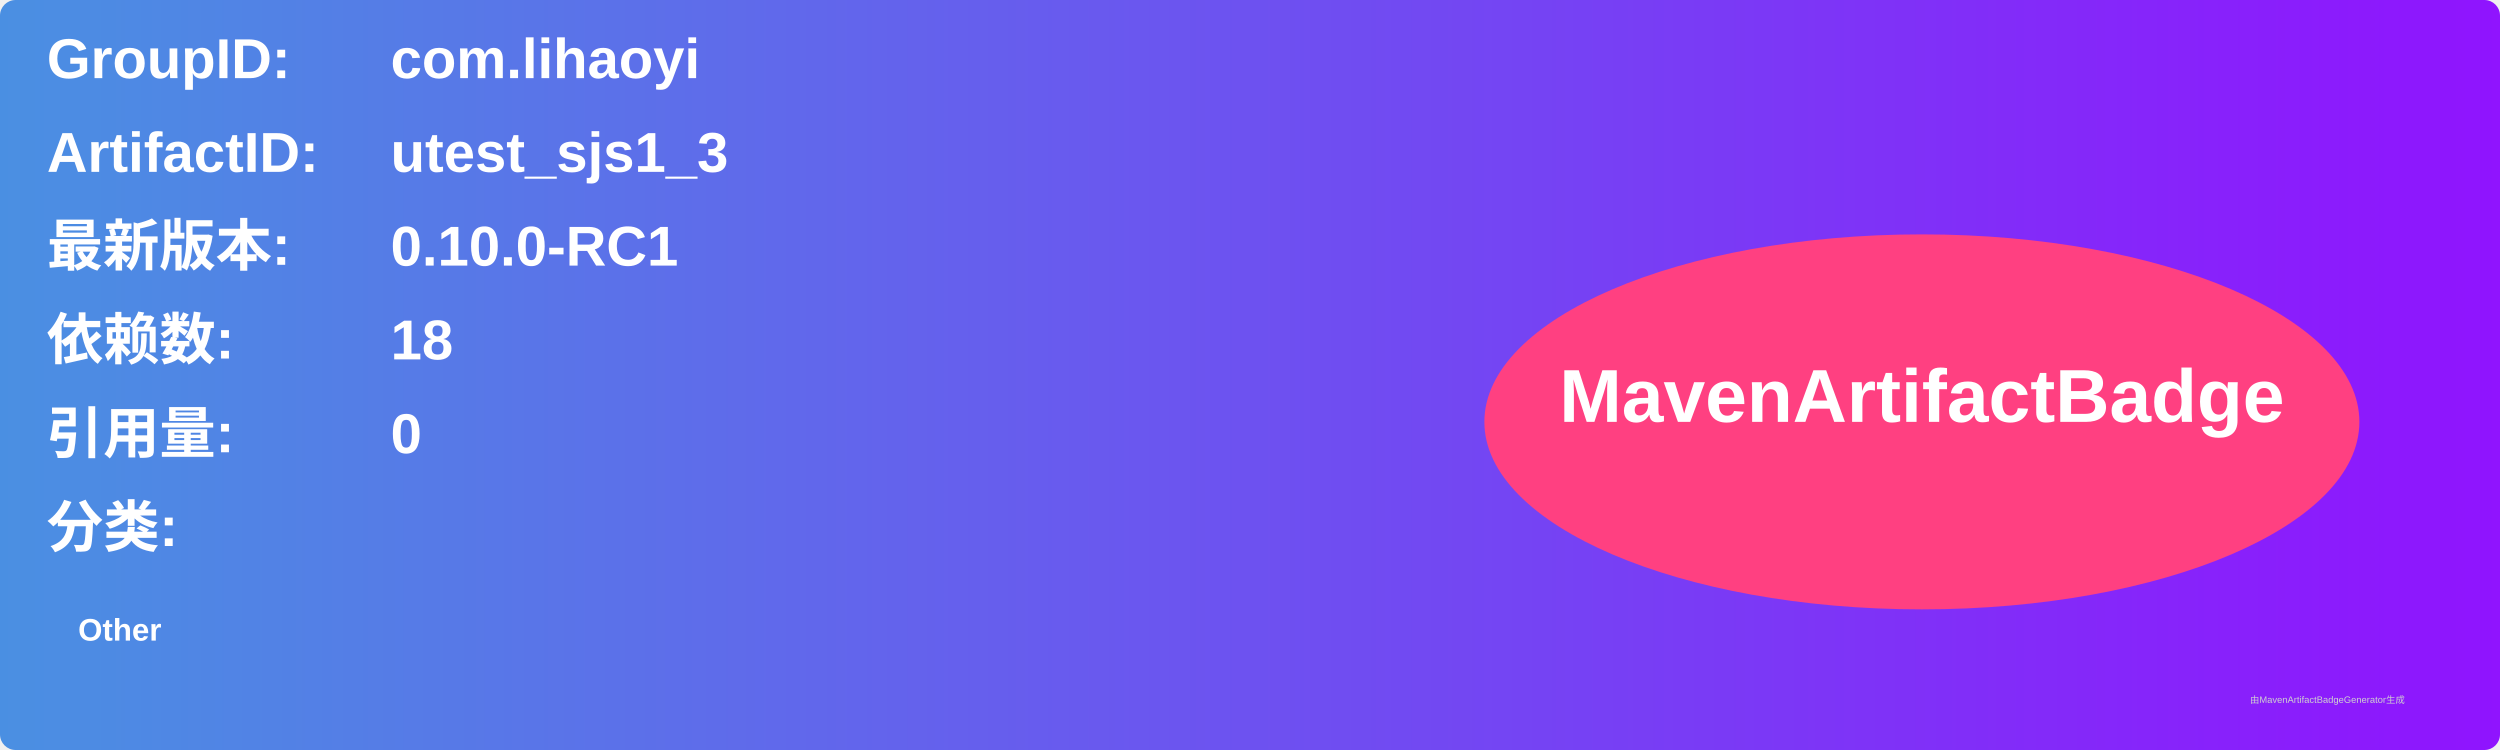
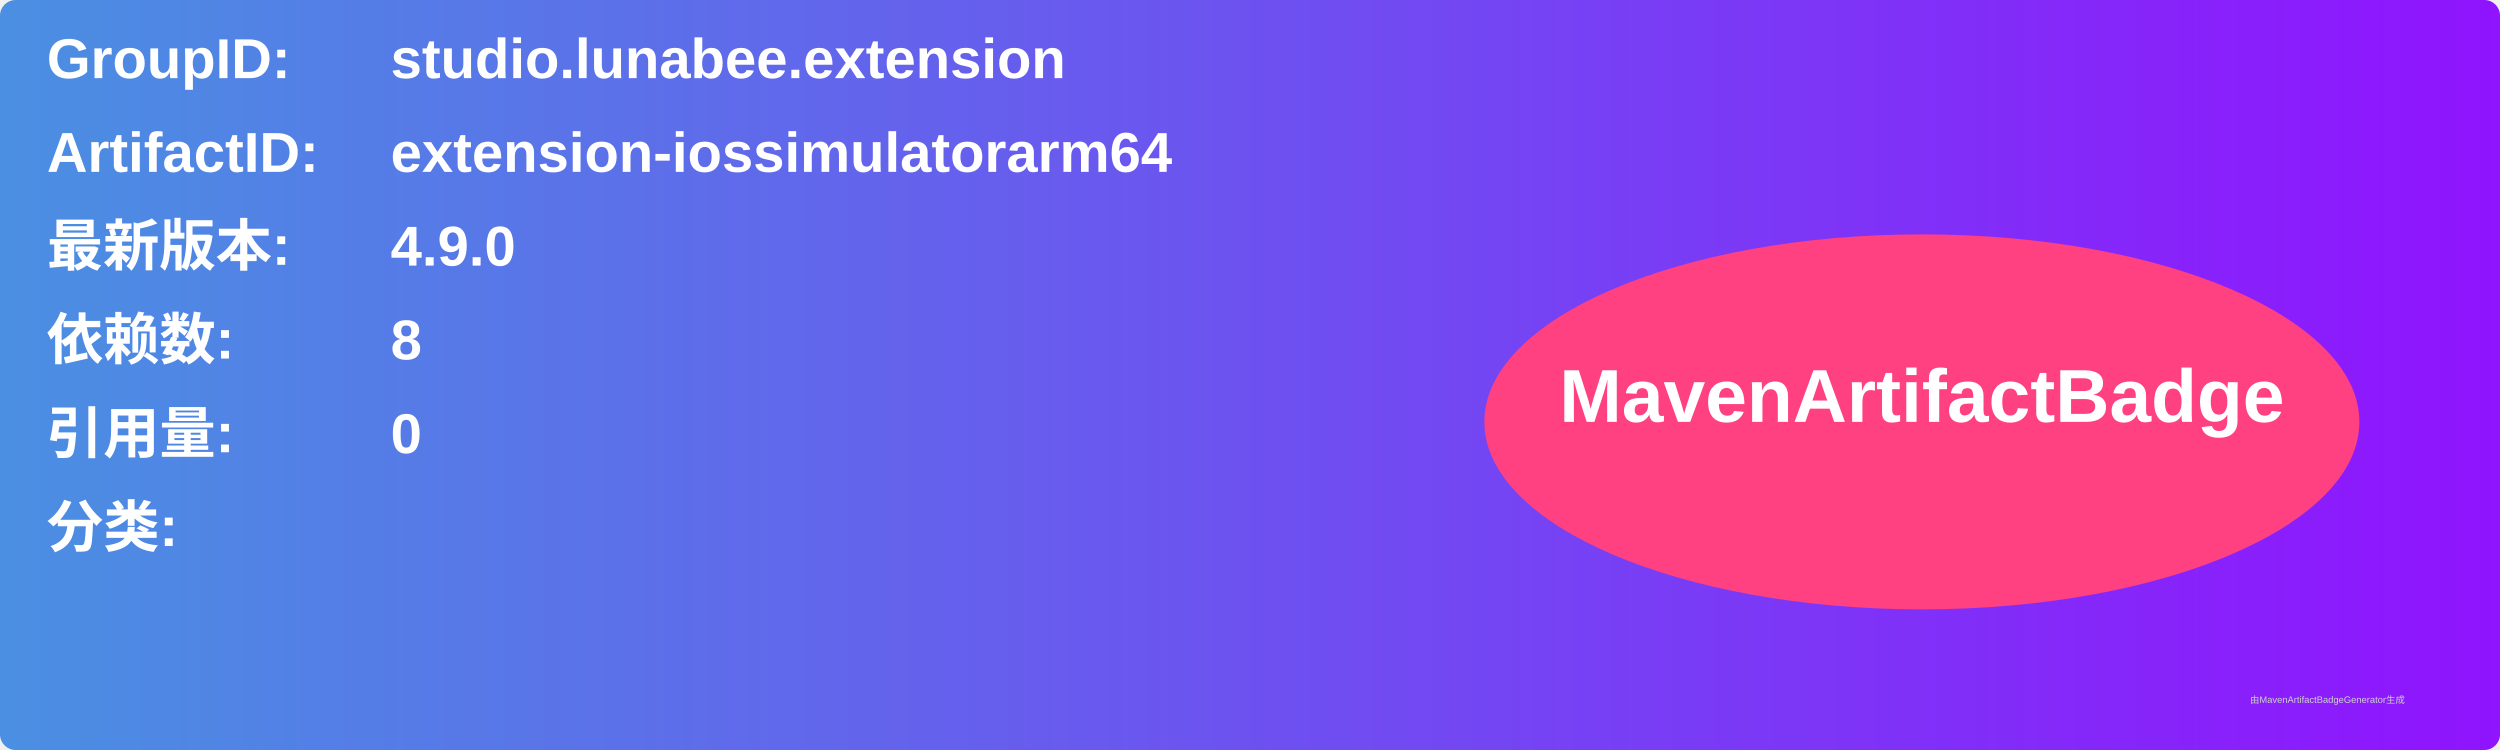
<svg xmlns="http://www.w3.org/2000/svg" width="800" height="240" viewBox="0 0 800 240">
  <linearGradient id="grad" x1="0%" y1="0%" x2="100%" y2="0%">
    <stop offset="0%" stop-color="#4a90e2" />
    <stop offset="100%" stop-color="#9013fe" />
  </linearGradient>
  <rect width="100%" height="100%" rx="5" ry="5" fill="url(#grad)" />
  <g transform="translate(15, 15)">
    <text x="0" y="10" font-family="Arial" font-size="18" fill="white" font-weight="bold" width="260">GroupID:</text>
-     <text x="110" y="10" font-family="Arial" font-size="18" fill="white" font-weight="bold" width="460">com.lihaoyi</text>
+     <text x="110" y="10" font-family="Arial" font-size="18" fill="white" font-weight="bold" width="460">studio.lunabee.extension</text>
    <text x="0" y="40" font-family="Arial" font-size="18" fill="white" font-weight="bold" width="260">ArtifactID:</text>
-     <text x="110" y="40" font-family="Arial" font-size="18" fill="white" font-weight="bold" width="460">utest_sjs1_3</text>
+     <text x="110" y="40" font-family="Arial" font-size="18" fill="white" font-weight="bold" width="460">extension-iossimulatorarm64</text>
    <text x="0" y="70" font-family="Arial" font-size="18" fill="white" font-weight="bold">最新版本:</text>
    <text x="110" y="70" font-family="Arial" font-size="18" fill="white" font-weight="bold">
-       <tspan font-weight="bold">0.10.0-RC1</tspan>
+       <tspan font-weight="bold">4.9.0</tspan>
    </text>
    <text x="0" y="100" font-family="Arial" font-size="18" fill="white" font-weight="bold">依赖数: </text>
    <text x="110" y="100" font-family="Arial" font-size="18" fill="white">
-       <tspan font-weight="bold">18</tspan>
+       <tspan font-weight="bold">8</tspan>
    </text>
    <text x="0" y="130" font-family="Arial" font-size="18" fill="white" font-weight="bold">引用量: </text>
    <text x="110" y="130" font-family="Arial" font-size="18" fill="white">
      <tspan font-weight="bold">0</tspan>
    </text>
    <text x="0" y="160" font-family="Arial" font-size="18" fill="white" font-weight="bold">分类:</text>
    <text x="10" y="190" font-family="Arial" font-size="10" fill="white">
-       <tspan font-weight="bold">Other</tspan>
+       <tspan font-weight="bold" />
    </text>
    <ellipse cx="600" cy="120" rx="140" ry="60" fill="#ff4081" />
    <text x="600" y="120" text-anchor="middle" font-family="Arial" font-size="24" fill="white" font-weight="bold">MavenArtifactBadge</text>
  </g>
  <text x="720" y="225" font-family="Arial" font-size="3" fill="#d0d0d0">由MavenArtifactBadgeGenerator生成</text>
</svg>
